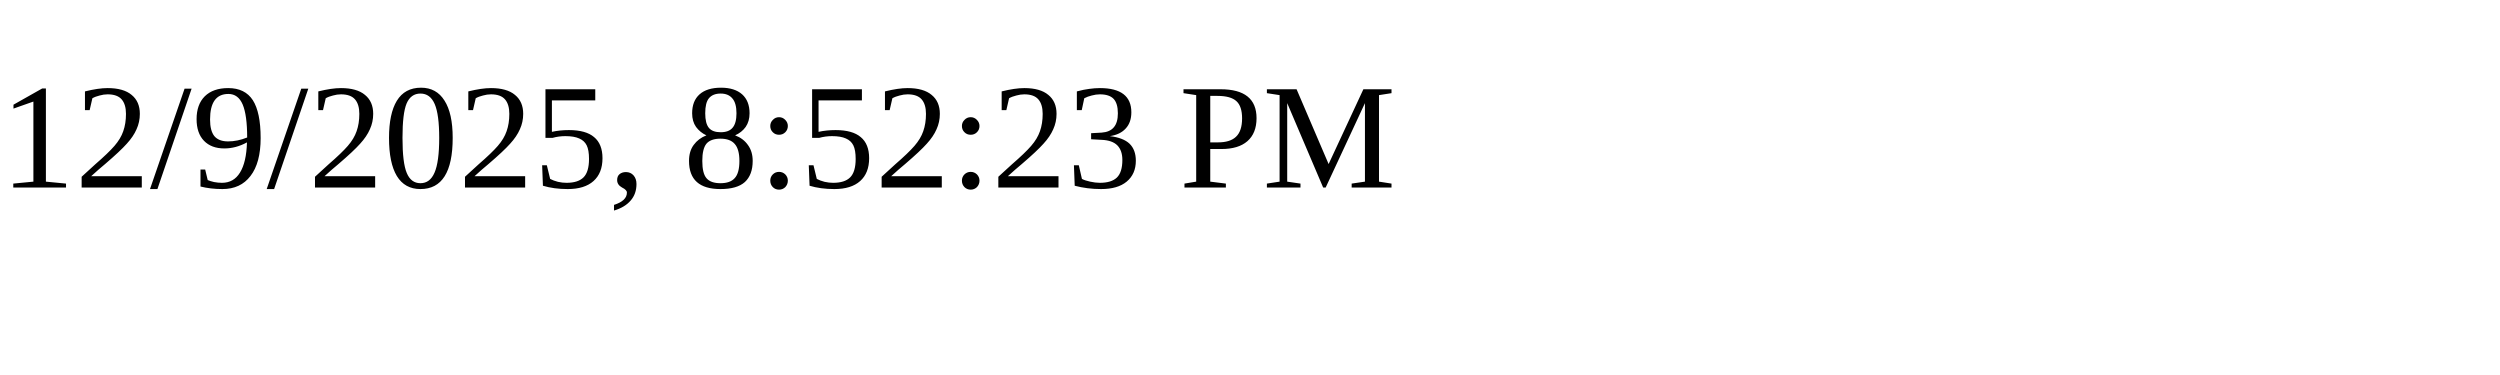
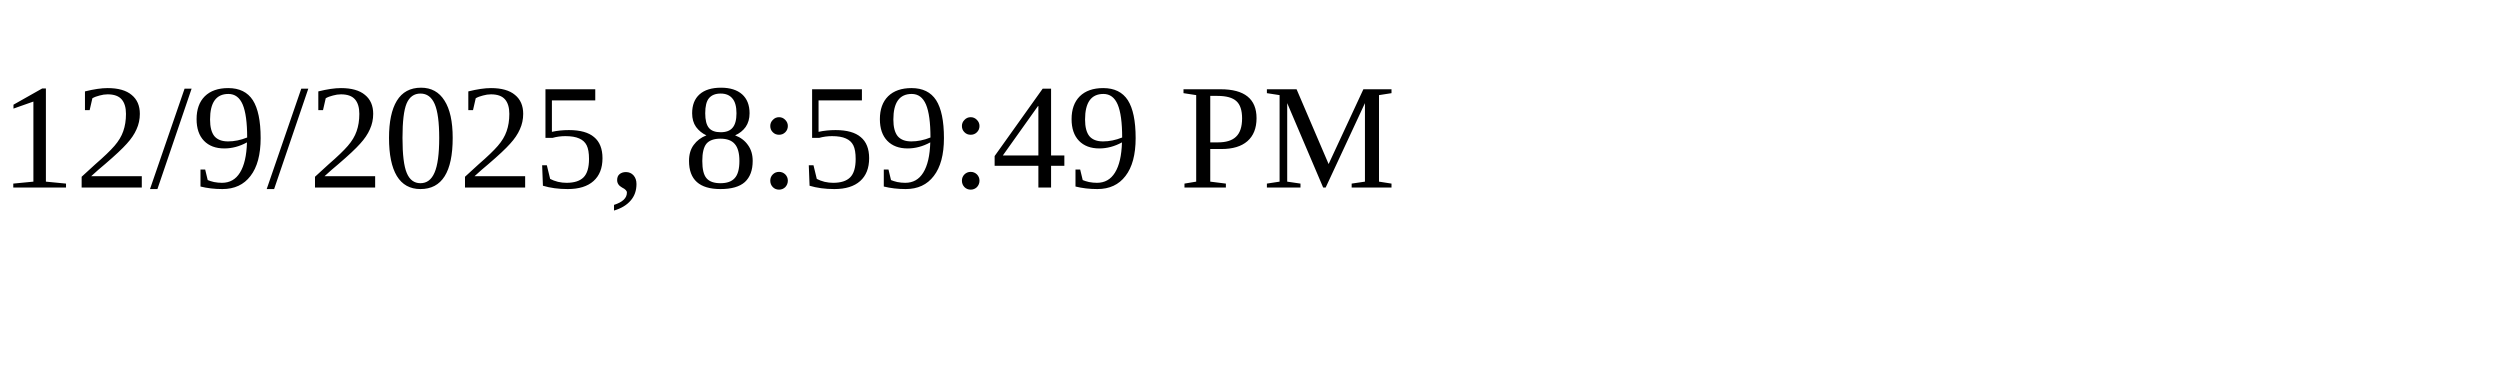
<svg xmlns="http://www.w3.org/2000/svg" height="30" width="200">
-   <text x="0" y="15">12/9/2025, 8:52:23 PM</text>
+   <text x="0" y="15">12/9/2025, 8:59:49 PM</text>
</svg>
